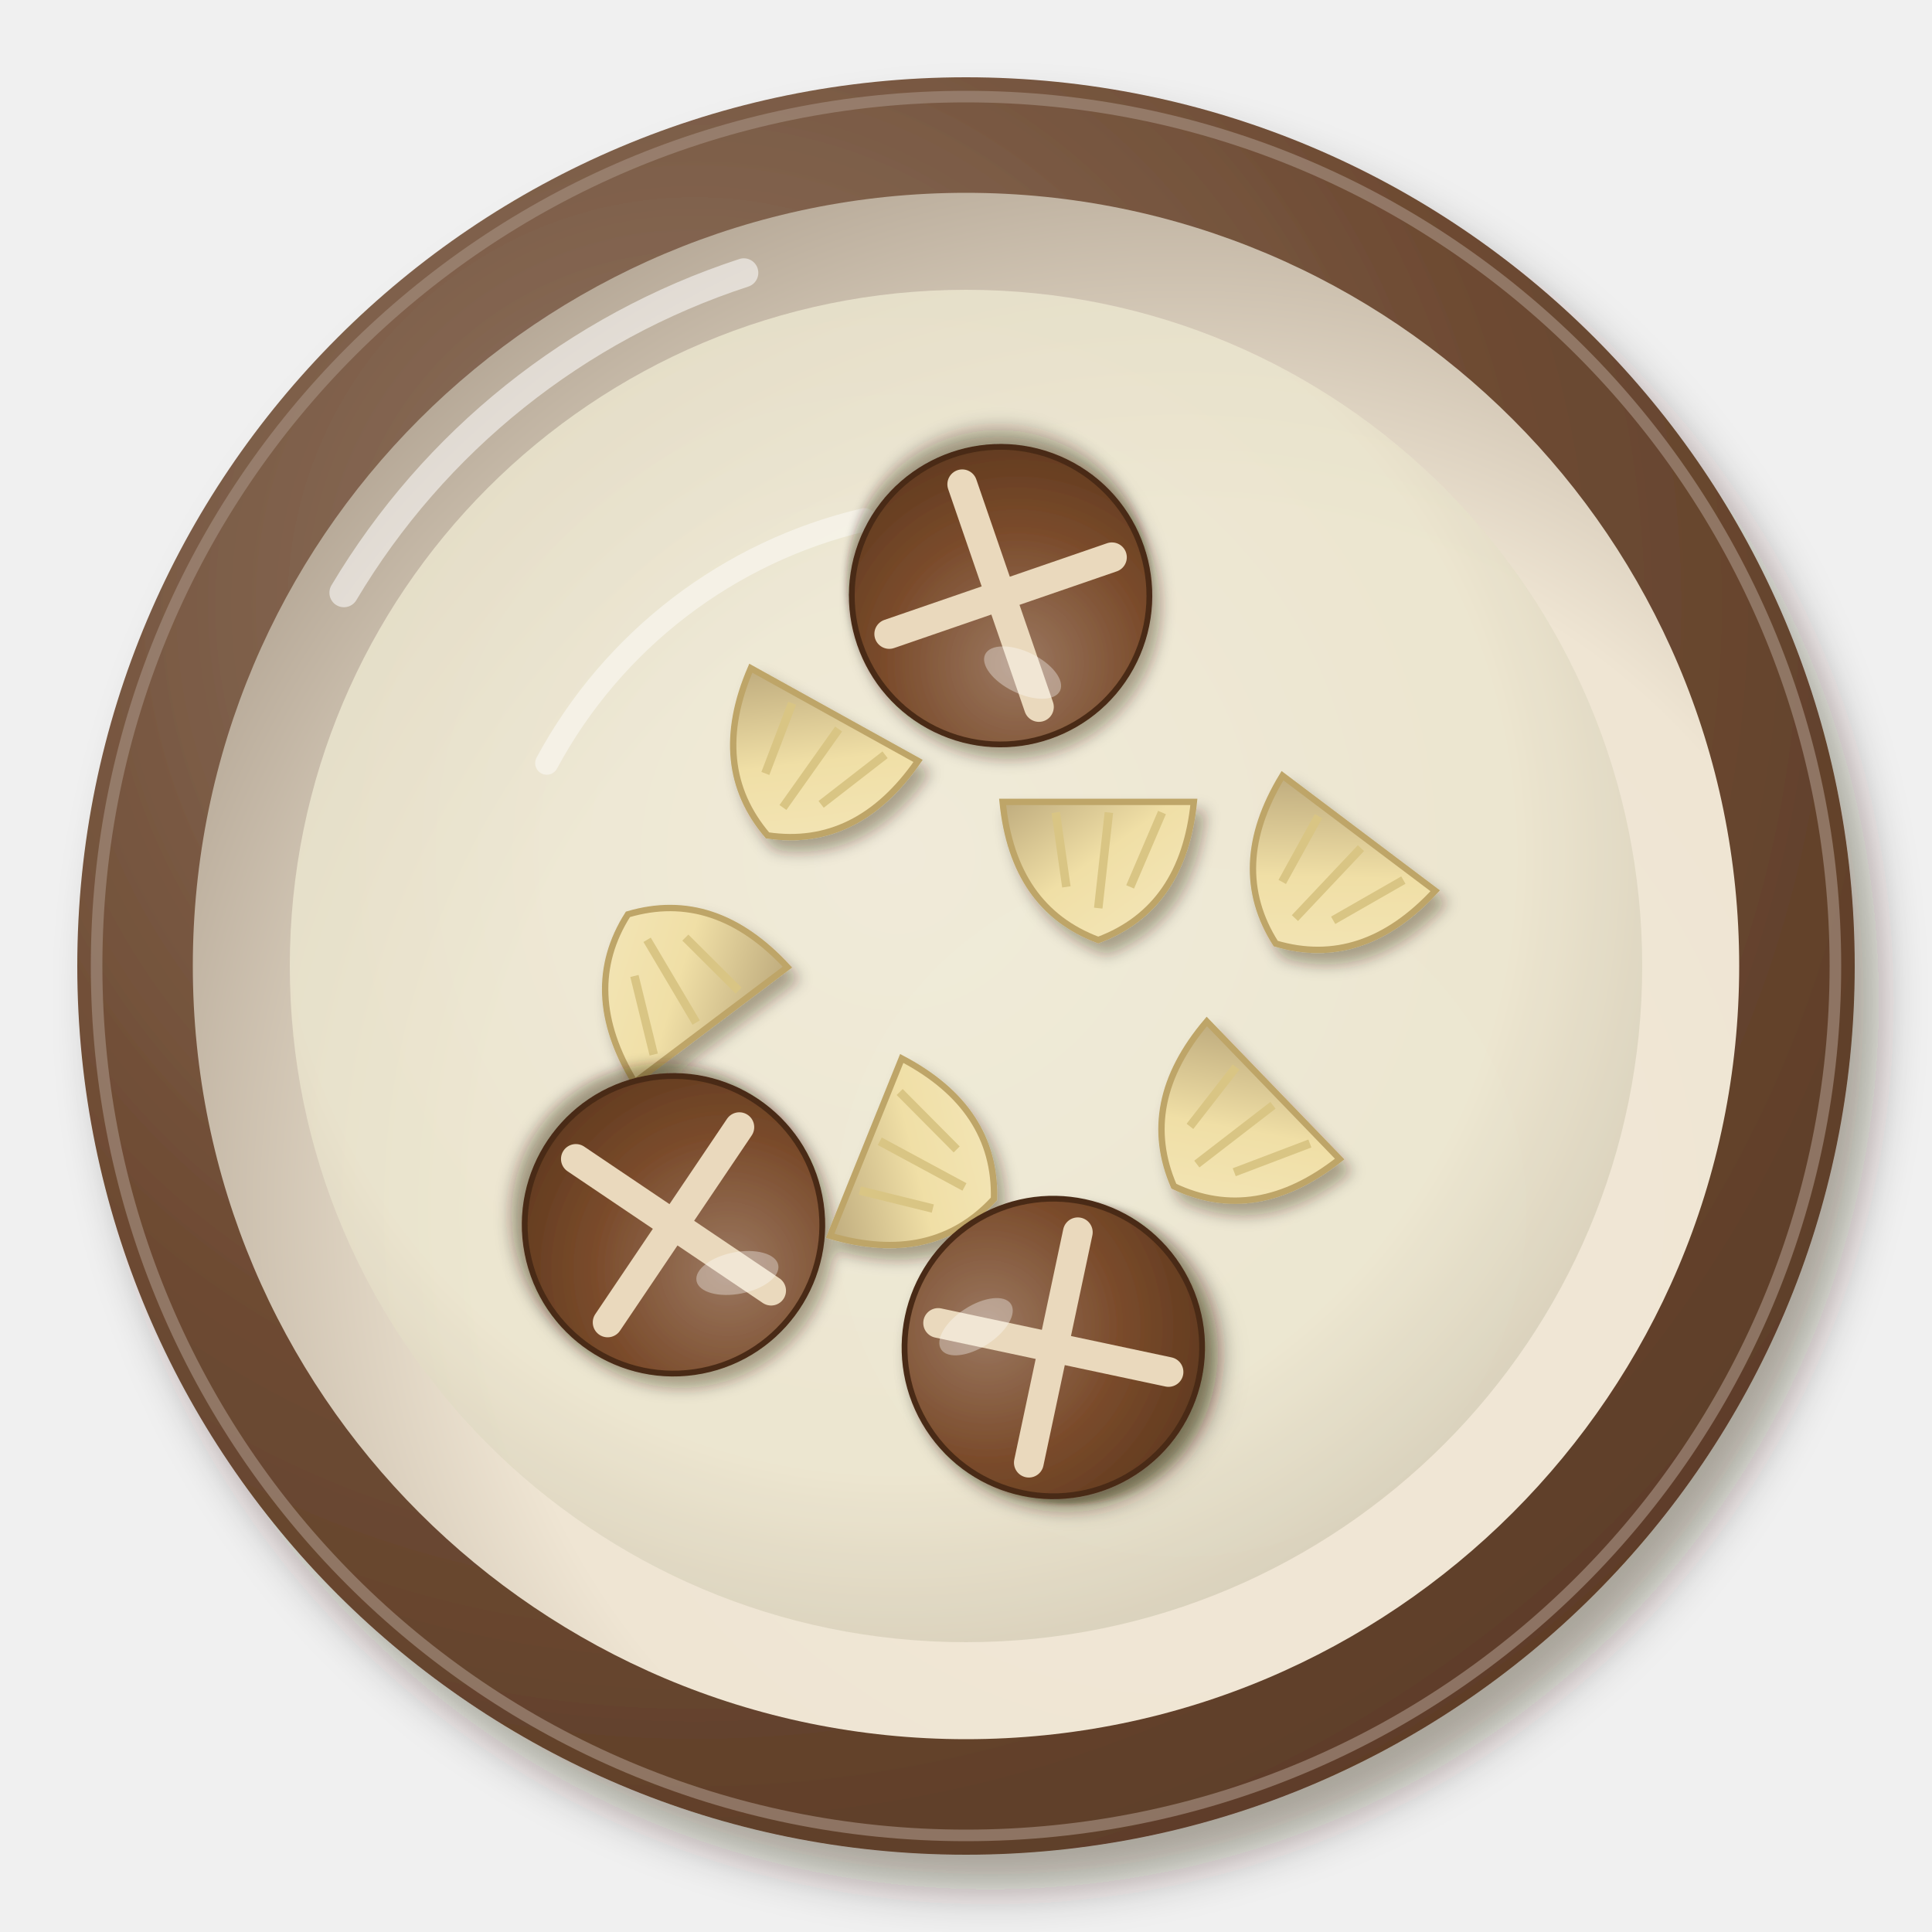
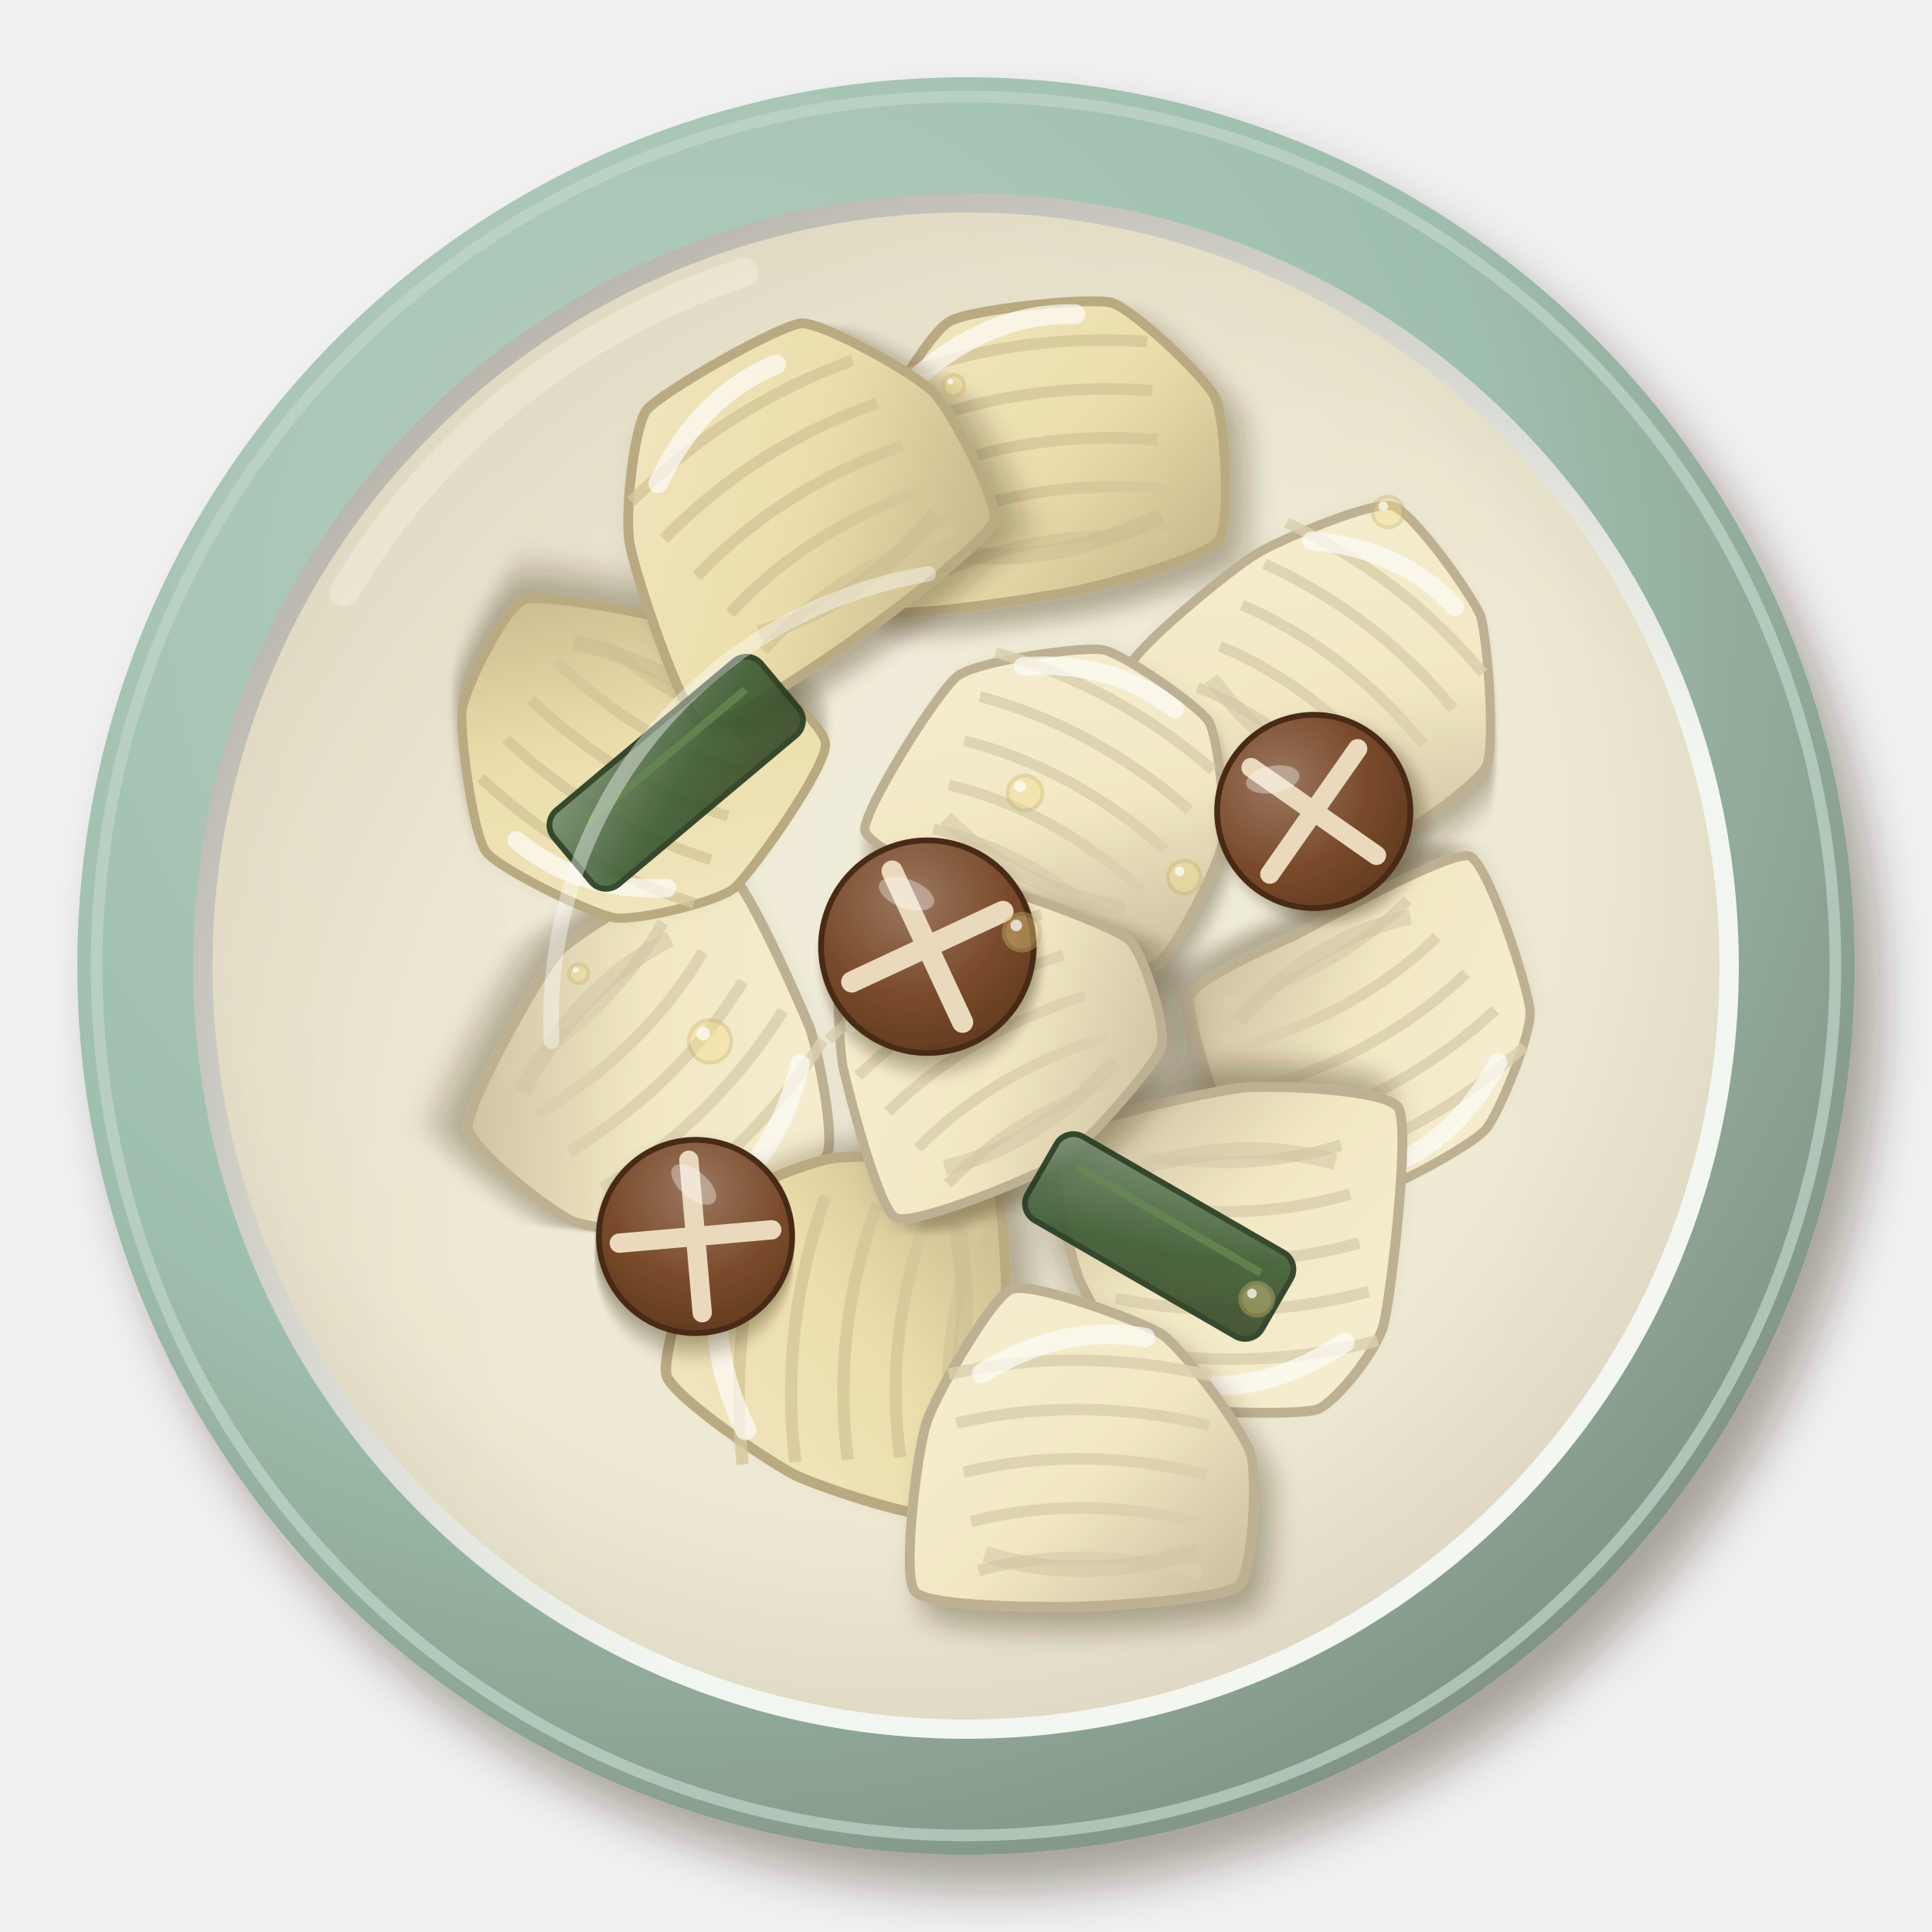
<svg xmlns="http://www.w3.org/2000/svg" viewBox="0 0 200 200" width="400" height="400">
  <defs>
    <filter id="tw_zhusun_tang-1" x="-30%" y="-30%" width="160%" height="160%">
      <feDropShadow dx="2.52" dy="3.6" stdDeviation="2.34" flood-color="#2b1607" flood-opacity=".36" />
    </filter>
    <radialGradient id="tw_zhusun_tang-2" cx="0.35" cy="0.3" r=".75">
-       <stop offset="0" stop-color="#927866" />
-       <stop offset=".6" stop-color="#6e4b33" />
-       <stop offset="1" stop-color="#5d3d28" />
+       <stop offset="0" stop-color="#b7cfc2" />
+       <stop offset=".6" stop-color="#9fbfae" />
+       <stop offset="1" stop-color="#829484" />
    </radialGradient>
    <radialGradient id="tw_zhusun_tang-3" cx="0.64" cy="0.66" r=".75">
-       <stop offset="0" stop-color="#f1e8d8" />
-       <stop offset=".6" stop-color="#efe5d3" />
-       <stop offset="1" stop-color="#b0a291" />
+       <stop offset="0" stop-color="#f4f7f2" />
+       <stop offset=".6" stop-color="#f2f6f0" />
+       <stop offset="1" stop-color="#b2aea5" />
    </radialGradient>
    <radialGradient id="tw_zhusun_tang-4" cx="0.45" cy="0.42" r=".75">
-       <stop offset="0" stop-color="#f0ecda" />
-       <stop offset=".6" stop-color="#ece6cf" />
-       <stop offset="1" stop-color="#bcb29d" />
+       <stop offset="0" stop-color="#f0ead4" />
+       <stop offset=".6" stop-color="#ece4c8" />
+       <stop offset="1" stop-color="#bcb098" />
    </radialGradient>
    <filter id="tw_zhusun_tang-5" x="-30%" y="-30%" width="160%" height="160%">
      <feDropShadow dx="0.84" dy="1.2" stdDeviation="0.78" flood-color="#2b1607" flood-opacity=".36" />
    </filter>
    <linearGradient id="tw_zhusun_tang-6" x1="0" y1="0" x2="1" y2="1">
-       <stop offset="0" stop-color="#f4e7bc" />
-       <stop offset=".55" stop-color="#f0dfa6" />
-       <stop offset="1" stop-color="#bfac7e" />
+       <stop offset="0" stop-color="#f1e7c1" />
+       <stop offset=".55" stop-color="#ebdca6" />
+       <stop offset="1" stop-color="#bbaa7e" />
    </linearGradient>
-     <radialGradient id="tw_zhusun_tang-7" cx="0.35" cy="0.32" r=".75">
+     <linearGradient id="tw_zhusun_tang-7" x1="0" y1="0" x2="1" y2="1">
+       <stop offset="0" stop-color="#f6efd4" />
+       <stop offset=".55" stop-color="#f2e8c2" />
+       <stop offset="1" stop-color="#c0b393" />
+     </linearGradient>
+     <radialGradient id="tw_zhusun_tang-8" cx="0.35" cy="0.32" r=".75">
      <stop offset="0" stop-color="#9b7860" />
      <stop offset=".6" stop-color="#7a4b2b" />
      <stop offset="1" stop-color="#623b20" />
    </radialGradient>
+     <linearGradient id="tw_zhusun_tang-9" x1="0" y1="0" x2="1" y2="1">
+       <stop offset="0" stop-color="#758c70" />
+       <stop offset=".55" stop-color="#3a5a32" />
+       <stop offset="1" stop-color="#354525" />
+     </linearGradient>
  </defs>
  <g filter="url(#tw_zhusun_tang-1)">
    <circle cx="100" cy="100" r="92" fill="url(#tw_zhusun_tang-2)" />
  </g>
-   <circle cx="100" cy="100" r="90" fill="none" stroke="#a18a7a" stroke-width="1.2" opacity=".7" />
-   <circle cx="100" cy="100" r="80.04" fill="url(#tw_zhusun_tang-3)" />
-   <path d="M35.6,61.36 A75.44,75.44 0 0 1 77,28.24" stroke="#fff" stroke-width="3" fill="none" stroke-linecap="round" opacity=".55" />
-   <circle cx="100" cy="100" r="70" fill="url(#tw_zhusun_tang-4)" opacity="0.82" />
-   <path d="M56.6,79 A50.4,50.4 0 0 1 89.5,53.8" stroke="#fff" stroke-width="2.4" fill="none" stroke-linecap="round" opacity=".45" />
-   <g filter="url(#tw_zhusun_tang-5)">
-     <g transform="translate(128.64 115.92) rotate(226) scale(1.1)">
-       <path d="M-9,4 Q-8,-6 0,-9 Q8,-6 9,4 Z" fill="url(#tw_zhusun_tang-6)" stroke="#bea568" stroke-width=".6" />
-       <path d="M-6,3 L-3,-4 M-1,3 L0,-6 M4,3 L3,-4" stroke="#d9c584" stroke-width=".8" />
+   <circle cx="100" cy="100" r="90" fill="none" stroke="#c1d5ca" stroke-width="1.2" opacity=".7" />
+   <circle cx="100" cy="100" r="80" fill="url(#tw_zhusun_tang-3)" />
+   <path d="M35.6,61.3 A75.4,75.4 0 0 1 77,28.2" stroke="#fff" stroke-width="3" fill="none" stroke-linecap="round" opacity=".55" />
+   <circle cx="100" cy="100" r="78" fill="url(#tw_zhusun_tang-4)" opacity="0.7" />
+   <g transform="translate(107 47.1) rotate(350) scale(1.7)">
+     <g filter="url(#tw_zhusun_tang-5)">
+       <path d="M-11.4,7.5C-12.2,6.5 -9.6,-1.7 -9,-3.1C-8.3,-4.5 -4.9,-8.5 -3.6,-8.9C-2.4,-9.4 5,-8.9 6.3,-8.3C7.5,-7.7 11.2,-2.8 11.5,-1.5C11.9,-0.2 11.1,6.3 10.2,7.1C9.3,8 2.4,8.6 0.6,8.6C-1.1,8.6 -10.6,8.5 -11.4,7.5Z" fill="url(#tw_zhusun_tang-6)" stroke="#b1a076" stroke-width=".6" />
    </g>
-     <g transform="translate(93.72 120.4) rotate(112) scale(1.1)">
-       <path d="M-9,4 Q-8,-6 0,-9 Q8,-6 9,4 Z" fill="url(#tw_zhusun_tang-6)" stroke="#bea568" stroke-width=".6" />
-       <path d="M-6,3 L-3,-4 M-1,3 L0,-6 M4,3 L3,-4" stroke="#d9c584" stroke-width=".8" />
+     <path d="M-8,-6 Q0,-7.6 8,-5.6 M-7.6,-3 Q0,-4.6 7.8,-2.6 M-7.2,0 Q0,-1.6 7.6,0.4 M-6.8,3 Q0,1.4 7.4,3.4 M-6.4,6 Q0,4.4 7.2,6.4 " stroke="#d0c090" stroke-width=".7" fill="none" opacity=".8" />
+     <path d="M-6,5 Q0,7 7,5" stroke="#c4b486" stroke-width="1" fill="none" opacity=".5" />
+     <path d="M-6,-6 Q-1,-9 4,-8" stroke="#fff" stroke-width="1.2" fill="none" stroke-linecap="round" opacity=".7" />
+   </g>
+   <g transform="translate(68.4 110.4) rotate(134) scale(1.7)">
+     <g filter="url(#tw_zhusun_tang-5)">
+       <path d="M-11.4,5.8C-12,4.6 -8.6,-3.5 -8,-4.9C-7.3,-6.3 -4.3,-10.6 -3.2,-11C-2.2,-11.4 3.6,-10.4 4.8,-9.7C5.9,-9 10,-4 10.5,-2.7C11,-1.4 11.7,4.9 10.8,5.9C9.8,6.9 1,9.3 -0.8,9.3C-2.7,9.3 -10.8,7 -11.4,5.8Z" fill="url(#tw_zhusun_tang-7)" stroke="#b6a88a" stroke-width=".6" />
    </g>
-     <g transform="translate(84.25 77.82) rotate(209) scale(1.1)">
-       <path d="M-9,4 Q-8,-6 0,-9 Q8,-6 9,4 Z" fill="url(#tw_zhusun_tang-6)" stroke="#bea568" stroke-width=".6" />
-       <path d="M-6,3 L-3,-4 M-1,3 L0,-6 M4,3 L3,-4" stroke="#d9c584" stroke-width=".8" />
+     <path d="M-8,-6 Q0,-7.6 8,-5.6 M-7.6,-3 Q0,-4.6 7.8,-2.6 M-7.2,0 Q0,-1.6 7.6,0.4 M-6.8,3 Q0,1.4 7.4,3.4 M-6.4,6 Q0,4.4 7.2,6.4 " stroke="#d6caa8" stroke-width=".7" fill="none" opacity=".8" />
+     <path d="M-6,5 Q0,7 7,5" stroke="#cabe9c" stroke-width="1" fill="none" opacity=".5" />
+     <path d="M-6,-6 Q-1,-9 4,-8" stroke="#fff" stroke-width="1.2" fill="none" stroke-linecap="round" opacity=".7" />
+   </g>
+   <g transform="translate(137.9 69.4) rotate(36) scale(1.6)">
+     <g filter="url(#tw_zhusun_tang-5)">
+       <path d="M-10.7,7.8C-11.3,6.7 -9.1,-1.6 -8.4,-3.2C-7.8,-4.7 -4.3,-10.5 -3.1,-10.9C-1.9,-11.4 4.4,-9.3 5.7,-8.5C6.9,-7.6 11.4,-2.3 11.7,-0.9C12,0.3 9.9,6.7 8.9,7.6C7.9,8.5 1.4,9.8 -0.2,9.8C-1.8,9.8 -10,8.9 -10.7,7.8Z" fill="url(#tw_zhusun_tang-7)" stroke="#b6a88a" stroke-width=".6" />
    </g>
-     <g transform="translate(70.96 102.56) rotate(323) scale(1.1)">
-       <path d="M-9,4 Q-8,-6 0,-9 Q8,-6 9,4 Z" fill="url(#tw_zhusun_tang-6)" stroke="#bea568" stroke-width=".6" />
-       <path d="M-6,3 L-3,-4 M-1,3 L0,-6 M4,3 L3,-4" stroke="#d9c584" stroke-width=".8" />
+     <path d="M-8,-6 Q0,-7.6 8,-5.6 M-7.6,-3 Q0,-4.6 7.8,-2.6 M-7.2,0 Q0,-1.6 7.6,0.4 M-6.8,3 Q0,1.4 7.4,3.4 M-6.4,6 Q0,4.4 7.2,6.4 " stroke="#d6caa8" stroke-width=".7" fill="none" opacity=".8" />
+     <path d="M-6,5 Q0,7 7,5" stroke="#cabe9c" stroke-width="1" fill="none" opacity=".5" />
+     <path d="M-6,-6 Q-1,-9 4,-8" stroke="#fff" stroke-width="1.2" fill="none" stroke-linecap="round" opacity=".7" />
+   </g>
+   <g transform="translate(88.9 138.2) rotate(275) scale(1.8)">
+     <g filter="url(#tw_zhusun_tang-5)">
+       <path d="M-9.8,5.9C-10.5,5 -8.9,-1.4 -8.4,-2.8C-7.9,-4.2 -4.5,-10.3 -3.3,-10.8C-2.1,-11.3 5.2,-9.6 6.3,-8.9C7.5,-8.2 9.7,-3.7 10,-2.4C10.3,-1 11,5.9 10.1,6.8C9.2,7.7 0.8,8.6 -0.8,8.5C-2.5,8.5 -9.2,6.9 -9.8,5.9Z" fill="url(#tw_zhusun_tang-6)" stroke="#b1a076" stroke-width=".6" />
    </g>
-     <g transform="translate(113.69 87.41) rotate(180) scale(1.1)">
-       <path d="M-9,4 Q-8,-6 0,-9 Q8,-6 9,4 Z" fill="url(#tw_zhusun_tang-6)" stroke="#bea568" stroke-width=".6" />
-       <path d="M-6,3 L-3,-4 M-1,3 L0,-6 M4,3 L3,-4" stroke="#d9c584" stroke-width=".8" />
+     <path d="M-8,-6 Q0,-7.6 8,-5.6 M-7.6,-3 Q0,-4.6 7.8,-2.6 M-7.2,0 Q0,-1.6 7.6,0.4 M-6.8,3 Q0,1.4 7.4,3.4 M-6.4,6 Q0,4.4 7.2,6.4 " stroke="#d0c090" stroke-width=".7" fill="none" opacity=".8" />
+     <path d="M-6,5 Q0,7 7,5" stroke="#c4b486" stroke-width="1" fill="none" opacity=".5" />
+     <path d="M-6,-6 Q-1,-9 4,-8" stroke="#fff" stroke-width="1.2" fill="none" stroke-linecap="round" opacity=".7" />
+   </g>
+   <g transform="translate(141.9 106.7) rotate(149) scale(1.6)">
+     <g filter="url(#tw_zhusun_tang-5)">
+       <path d="M-11.3,6.4C-12.1,5.4 -10.2,-2.8 -9.5,-4.2C-8.9,-5.5 -4.3,-8.9 -3.1,-9.3C-1.9,-9.7 3.8,-9.5 5.1,-9C6.3,-8.4 11,-4 11.3,-2.6C11.7,-1.2 9.8,7 8.9,7.9C8,8.7 2.7,8 1,7.8C-0.5,7.7 -10.4,7.4 -11.3,6.4Z" fill="url(#tw_zhusun_tang-7)" stroke="#b6a88a" stroke-width=".6" />
    </g>
-     <g transform="translate(138.02 89.77) rotate(217) scale(1.1)">
-       <path d="M-9,4 Q-8,-6 0,-9 Q8,-6 9,4 Z" fill="url(#tw_zhusun_tang-6)" stroke="#bea568" stroke-width=".6" />
-       <path d="M-6,3 L-3,-4 M-1,3 L0,-6 M4,3 L3,-4" stroke="#d9c584" stroke-width=".8" />
+     <path d="M-8,-6 Q0,-7.6 8,-5.6 M-7.6,-3 Q0,-4.6 7.8,-2.6 M-7.2,0 Q0,-1.6 7.6,0.4 M-6.8,3 Q0,1.4 7.4,3.4 M-6.4,6 Q0,4.4 7.2,6.4 " stroke="#d6caa8" stroke-width=".7" fill="none" opacity=".8" />
+     <path d="M-6,5 Q0,7 7,5" stroke="#cabe9c" stroke-width="1" fill="none" opacity=".5" />
+     <path d="M-6,-6 Q-1,-9 4,-8" stroke="#fff" stroke-width="1.2" fill="none" stroke-linecap="round" opacity=".7" />
+   </g>
+   <g transform="translate(110.1 81.9) rotate(27) scale(1.6)">
+     <g filter="url(#tw_zhusun_tang-5)">
+       <path d="M-10.3,8.1C-11,7.1 -10.2,-2 -9.5,-3.5C-8.9,-4.9 -3.2,-8.9 -1.9,-9.3C-0.6,-9.7 5.2,-8.9 6.3,-8.3C7.4,-7.6 10.4,-2.9 10.7,-1.6C11.1,-0.3 11.2,6.7 10.3,7.5C9.3,8.4 1.1,8.5 -0.5,8.5C-2.2,8.6 -9.5,9.1 -10.3,8.1Z" fill="url(#tw_zhusun_tang-7)" stroke="#b6a88a" stroke-width=".6" />
    </g>
-     <g transform="translate(103.58 61.66) rotate(206)">
-       <g filter="url(#tw_zhusun_tang-5)">
-         <circle r="15.4" fill="url(#tw_zhusun_tang-7)" stroke="#4a2b16" stroke-width=".6" />
-       </g>
-       <path d="M-8.62,-8.62 L8.62,8.62 M8.62,-8.62 L-8.62,8.62" stroke="#ead9bd" stroke-width="3.08" stroke-linecap="round" />
-       <ellipse cx="-5.54" cy="-6.16" rx="4.31" ry="2.16" fill="#fff" opacity=".35" />
+     <path d="M-8,-6 Q0,-7.6 8,-5.6 M-7.6,-3 Q0,-4.6 7.8,-2.6 M-7.2,0 Q0,-1.6 7.6,0.4 M-6.8,3 Q0,1.4 7.4,3.4 M-6.4,6 Q0,4.4 7.2,6.4 " stroke="#d6caa8" stroke-width=".7" fill="none" opacity=".8" />
+     <path d="M-6,5 Q0,7 7,5" stroke="#cabe9c" stroke-width="1" fill="none" opacity=".5" />
+     <path d="M-6,-6 Q-1,-9 4,-8" stroke="#fff" stroke-width="1.2" fill="none" stroke-linecap="round" opacity=".7" />
+   </g>
+   <g transform="translate(65.3 78.9) rotate(209) scale(1.6)">
+     <g filter="url(#tw_zhusun_tang-5)">
+       <path d="M-10.4,7.2C-11.3,6.1 -10.3,-2.5 -9.8,-3.9C-9.2,-5.3 -5.3,-8.8 -4,-9.3C-2.7,-9.8 4.1,-10.2 5.4,-9.6C6.7,-9 10.7,-3.6 11.2,-2.3C11.7,-1 12,4.9 11.1,5.9C10.1,6.9 1.6,9.7 -0.1,9.8C-1.9,9.9 -9.6,8.4 -10.4,7.2Z" fill="url(#tw_zhusun_tang-6)" stroke="#b1a076" stroke-width=".6" />
    </g>
-     <g transform="translate(109.04 139.49) rotate(327)">
-       <g filter="url(#tw_zhusun_tang-5)">
-         <circle r="15.4" fill="url(#tw_zhusun_tang-7)" stroke="#4a2b16" stroke-width=".6" />
-       </g>
-       <path d="M-8.62,-8.62 L8.62,8.62 M8.62,-8.62 L-8.62,8.62" stroke="#ead9bd" stroke-width="3.08" stroke-linecap="round" />
-       <ellipse cx="-5.54" cy="-6.16" rx="4.31" ry="2.16" fill="#fff" opacity=".35" />
+     <path d="M-8,-6 Q0,-7.6 8,-5.6 M-7.6,-3 Q0,-4.6 7.8,-2.6 M-7.2,0 Q0,-1.6 7.6,0.4 M-6.8,3 Q0,1.4 7.4,3.4 M-6.4,6 Q0,4.4 7.2,6.4 " stroke="#d0c090" stroke-width=".7" fill="none" opacity=".8" />
+     <path d="M-6,5 Q0,7 7,5" stroke="#c4b486" stroke-width="1" fill="none" opacity=".5" />
+     <path d="M-6,-6 Q-1,-9 4,-8" stroke="#fff" stroke-width="1.2" fill="none" stroke-linecap="round" opacity=".7" />
+   </g>
+   <g transform="translate(128.5 129.3) rotate(177) scale(1.7)">
+     <g filter="url(#tw_zhusun_tang-5)">
+       <path d="M-10,8.1C-10.7,6.8 -8.9,-3.6 -8.4,-5.1C-7.9,-6.6 -5.3,-9.6 -4.1,-10C-2.9,-10.3 4.3,-9.8 5.5,-9.1C6.7,-8.3 9.5,-2.6 10,-1.2C10.4,0.1 11.7,6.5 10.8,7.4C9.9,8.3 1.2,9.7 -0.5,9.8C-2.2,9.9 -9.3,9.3 -10,8.1Z" fill="url(#tw_zhusun_tang-7)" stroke="#b6a88a" stroke-width=".6" />
    </g>
-     <g transform="translate(69.72 126.79) rotate(169)">
-       <g filter="url(#tw_zhusun_tang-5)">
-         <circle r="15.4" fill="url(#tw_zhusun_tang-7)" stroke="#4a2b16" stroke-width=".6" />
-       </g>
-       <path d="M-8.62,-8.62 L8.62,8.62 M8.62,-8.62 L-8.62,8.62" stroke="#ead9bd" stroke-width="3.08" stroke-linecap="round" />
-       <ellipse cx="-5.54" cy="-6.16" rx="4.31" ry="2.16" fill="#fff" opacity=".35" />
+     <path d="M-8,-6 Q0,-7.6 8,-5.6 M-7.6,-3 Q0,-4.6 7.8,-2.6 M-7.2,0 Q0,-1.6 7.6,0.4 M-6.8,3 Q0,1.4 7.4,3.4 M-6.4,6 Q0,4.4 7.2,6.4 " stroke="#d6caa8" stroke-width=".7" fill="none" opacity=".8" />
+     <path d="M-6,5 Q0,7 7,5" stroke="#cabe9c" stroke-width="1" fill="none" opacity=".5" />
+     <path d="M-6,-6 Q-1,-9 4,-8" stroke="#fff" stroke-width="1.2" fill="none" stroke-linecap="round" opacity=".7" />
+   </g>
+   <g transform="translate(101.7 109) rotate(328) scale(1.6)">
+     <g filter="url(#tw_zhusun_tang-5)">
+       <path d="M-10.4,6.1C-11.1,5.1 -8.6,-2.7 -8.1,-4.1C-7.5,-5.5 -4.8,-10.5 -3.7,-10.9C-2.6,-11.4 4,-10.5 5.3,-9.7C6.6,-8.8 11.5,-2.5 11.9,-1.2C12.3,0 11,4.9 10,5.8C9.1,6.6 2.4,8.6 0.7,8.6C-0.9,8.7 -9.6,7.2 -10.4,6.1Z" fill="url(#tw_zhusun_tang-7)" stroke="#b6a88a" stroke-width=".6" />
    </g>
+     <path d="M-8,-6 Q0,-7.6 8,-5.6 M-7.6,-3 Q0,-4.6 7.8,-2.6 M-7.2,0 Q0,-1.6 7.6,0.4 M-6.8,3 Q0,1.4 7.4,3.4 M-6.4,6 Q0,4.4 7.2,6.4 " stroke="#d6caa8" stroke-width=".7" fill="none" opacity=".8" />
+     <path d="M-6,5 Q0,7 7,5" stroke="#cabe9c" stroke-width="1" fill="none" opacity=".5" />
+     <path d="M-6,-6 Q-1,-9 4,-8" stroke="#fff" stroke-width="1.2" fill="none" stroke-linecap="round" opacity=".7" />
  </g>
+   <g transform="translate(82.3 52.8) rotate(326) scale(1.7)">
+     <g filter="url(#tw_zhusun_tang-5)">
+       <path d="M-12,7.7C-12.8,6.7 -10.2,-2.4 -9.5,-3.9C-8.9,-5.4 -5.4,-9.6 -4.1,-10.1C-2.7,-10.5 5.4,-9.9 6.7,-9.2C7.9,-8.4 10.8,-2.6 11,-1.2C11.3,0.1 10.6,6.4 9.7,7.3C8.7,8.1 1.1,8.5 -0.6,8.5C-2.4,8.6 -11.3,8.7 -12,7.7Z" fill="url(#tw_zhusun_tang-6)" stroke="#b1a076" stroke-width=".6" />
+     </g>
+     <path d="M-8,-6 Q0,-7.6 8,-5.6 M-7.6,-3 Q0,-4.6 7.8,-2.6 M-7.2,0 Q0,-1.6 7.6,0.4 M-6.8,3 Q0,1.4 7.4,3.4 M-6.4,6 Q0,4.4 7.2,6.4 " stroke="#d0c090" stroke-width=".7" fill="none" opacity=".8" />
+     <path d="M-6,5 Q0,7 7,5" stroke="#c4b486" stroke-width="1" fill="none" opacity=".5" />
+     <path d="M-6,-6 Q-1,-9 4,-8" stroke="#fff" stroke-width="1.2" fill="none" stroke-linecap="round" opacity=".7" />
+   </g>
+   <g transform="translate(112 152.2) rotate(359) scale(1.7)">
+     <g filter="url(#tw_zhusun_tang-5)">
+       <path d="M-10.3,7.2C-11.1,6.3 -10,-1.5 -9.4,-3.1C-8.9,-4.6 -5.3,-10.7 -4.1,-11.1C-2.9,-11.6 3.8,-9 5,-8.2C6.3,-7.3 10,-2.1 10.3,-0.8C10.7,0.4 10.3,6.5 9.4,7.2C8.5,8 1.1,8.3 -0.4,8.3C-2.1,8.3 -9.6,8.2 -10.3,7.2Z" fill="url(#tw_zhusun_tang-7)" stroke="#b6a88a" stroke-width=".6" />
+     </g>
+     <path d="M-8,-6 Q0,-7.6 8,-5.6 M-7.6,-3 Q0,-4.6 7.8,-2.6 M-7.2,0 Q0,-1.6 7.6,0.4 M-6.8,3 Q0,1.4 7.4,3.4 M-6.4,6 Q0,4.4 7.2,6.4 " stroke="#d6caa8" stroke-width=".7" fill="none" opacity=".8" />
+     <path d="M-6,5 Q0,7 7,5" stroke="#cabe9c" stroke-width="1" fill="none" opacity=".5" />
+     <path d="M-6,-6 Q-1,-9 4,-8" stroke="#fff" stroke-width="1.2" fill="none" stroke-linecap="round" opacity=".7" />
+   </g>
+   <circle cx="100" cy="100" r="78" fill="#efe8cc" opacity=".14" />
+   <g transform="translate(96 98) rotate(20)">
+     <g filter="url(#tw_zhusun_tang-5)">
+       <circle r="11" fill="url(#tw_zhusun_tang-8)" stroke="#4a2b16" stroke-width=".6" />
+     </g>
+     <path d="M-6.1,-6.1 L6.1,6.1 M6.1,-6.1 L-6.1,6.1" stroke="#ead9bd" stroke-width="2.2" stroke-linecap="round" />
+     <ellipse cx="-3.9" cy="-4.4" rx="3" ry="1.5" fill="#fff" opacity=".35" />
+   </g>
+   <g transform="translate(136 84) rotate(-10)">
+     <g filter="url(#tw_zhusun_tang-5)">
+       <circle r="10" fill="url(#tw_zhusun_tang-8)" stroke="#4a2b16" stroke-width=".6" />
+     </g>
+     <path d="M-5.6,-5.6 L5.6,5.6 M5.6,-5.6 L-5.6,5.6" stroke="#ead9bd" stroke-width="2" stroke-linecap="round" />
+     <ellipse cx="-3.6" cy="-4" rx="2.8" ry="1.4" fill="#fff" opacity=".35" />
+   </g>
+   <g transform="translate(72 128) rotate(40)">
+     <g filter="url(#tw_zhusun_tang-5)">
+       <circle r="10" fill="url(#tw_zhusun_tang-8)" stroke="#4a2b16" stroke-width=".6" />
+     </g>
+     <path d="M-5.6,-5.6 L5.6,5.6 M5.6,-5.6 L-5.6,5.6" stroke="#ead9bd" stroke-width="2" stroke-linecap="round" />
+     <ellipse cx="-3.6" cy="-4" rx="2.8" ry="1.4" fill="#fff" opacity=".35" />
+   </g>
+   <g transform="translate(120 128) rotate(30)">
+     <rect x="-14" y="-5" width="28" height="10" rx="2" fill="url(#tw_zhusun_tang-9)" stroke="#22381e" stroke-width=".6" opacity=".9" />
+     <path d="M-11,-2 L11,-2" stroke="#6a8a52" stroke-width=".8" opacity=".7" />
+   </g>
+   <g transform="translate(70 80) rotate(-40)">
+     <rect x="-14" y="-5" width="28" height="10" rx="2" fill="url(#tw_zhusun_tang-9)" stroke="#22381e" stroke-width=".6" opacity=".9" />
+     <path d="M-11,-2 L11,-2" stroke="#6a8a52" stroke-width=".8" opacity=".7" />
+   </g>
+   <circle cx="130.1" cy="134.5" r="1.7" fill="#f2dc8c" opacity="0.4" stroke="#cab471" stroke-width=".4" />
+   <circle cx="129.6" cy="133.9" r="0.5" fill="#fff" opacity=".7" />
+   <circle cx="143.7" cy="53" r="1.6" fill="#f2dc8c" opacity="0.4" stroke="#cab471" stroke-width=".4" />
+   <circle cx="143.2" cy="52.4" r="0.5" fill="#fff" opacity=".7" />
+   <circle cx="122.6" cy="90.8" r="1.7" fill="#f2dc8c" opacity="0.4" stroke="#cab471" stroke-width=".4" />
+   <circle cx="122.1" cy="90.2" r="0.5" fill="#fff" opacity=".7" />
+   <circle cx="106.1" cy="82.1" r="1.8" fill="#f2dc8c" opacity="0.4" stroke="#cab471" stroke-width=".4" />
+   <circle cx="105.6" cy="81.4" r="0.6" fill="#fff" opacity=".7" />
+   <circle cx="59.9" cy="100.8" r="1" fill="#f2dc8c" opacity="0.4" stroke="#cab471" stroke-width=".4" />
+   <circle cx="59.6" cy="100.4" r="0.3" fill="#fff" opacity=".7" />
+   <circle cx="105.8" cy="96.5" r="1.9" fill="#f2dc8c" opacity="0.4" stroke="#cab471" stroke-width=".4" />
+   <circle cx="105.2" cy="95.8" r="0.6" fill="#fff" opacity=".7" />
+   <circle cx="98.7" cy="39.9" r="1.1" fill="#f2dc8c" opacity="0.4" stroke="#cab471" stroke-width=".4" />
+   <circle cx="98.4" cy="39.5" r="0.3" fill="#fff" opacity=".7" />
+   <circle cx="73.5" cy="107.8" r="2.2" fill="#f2dc8c" opacity="0.4" stroke="#cab471" stroke-width=".4" />
+   <circle cx="72.8" cy="107" r="0.7" fill="#fff" opacity=".7" />
+   <path d="M57.1,107.8 A46.8,46.8 0 0 1 96.1,59.4" stroke="#fff" stroke-width="1.6" fill="none" stroke-linecap="round" opacity="0.4" />
</svg>
